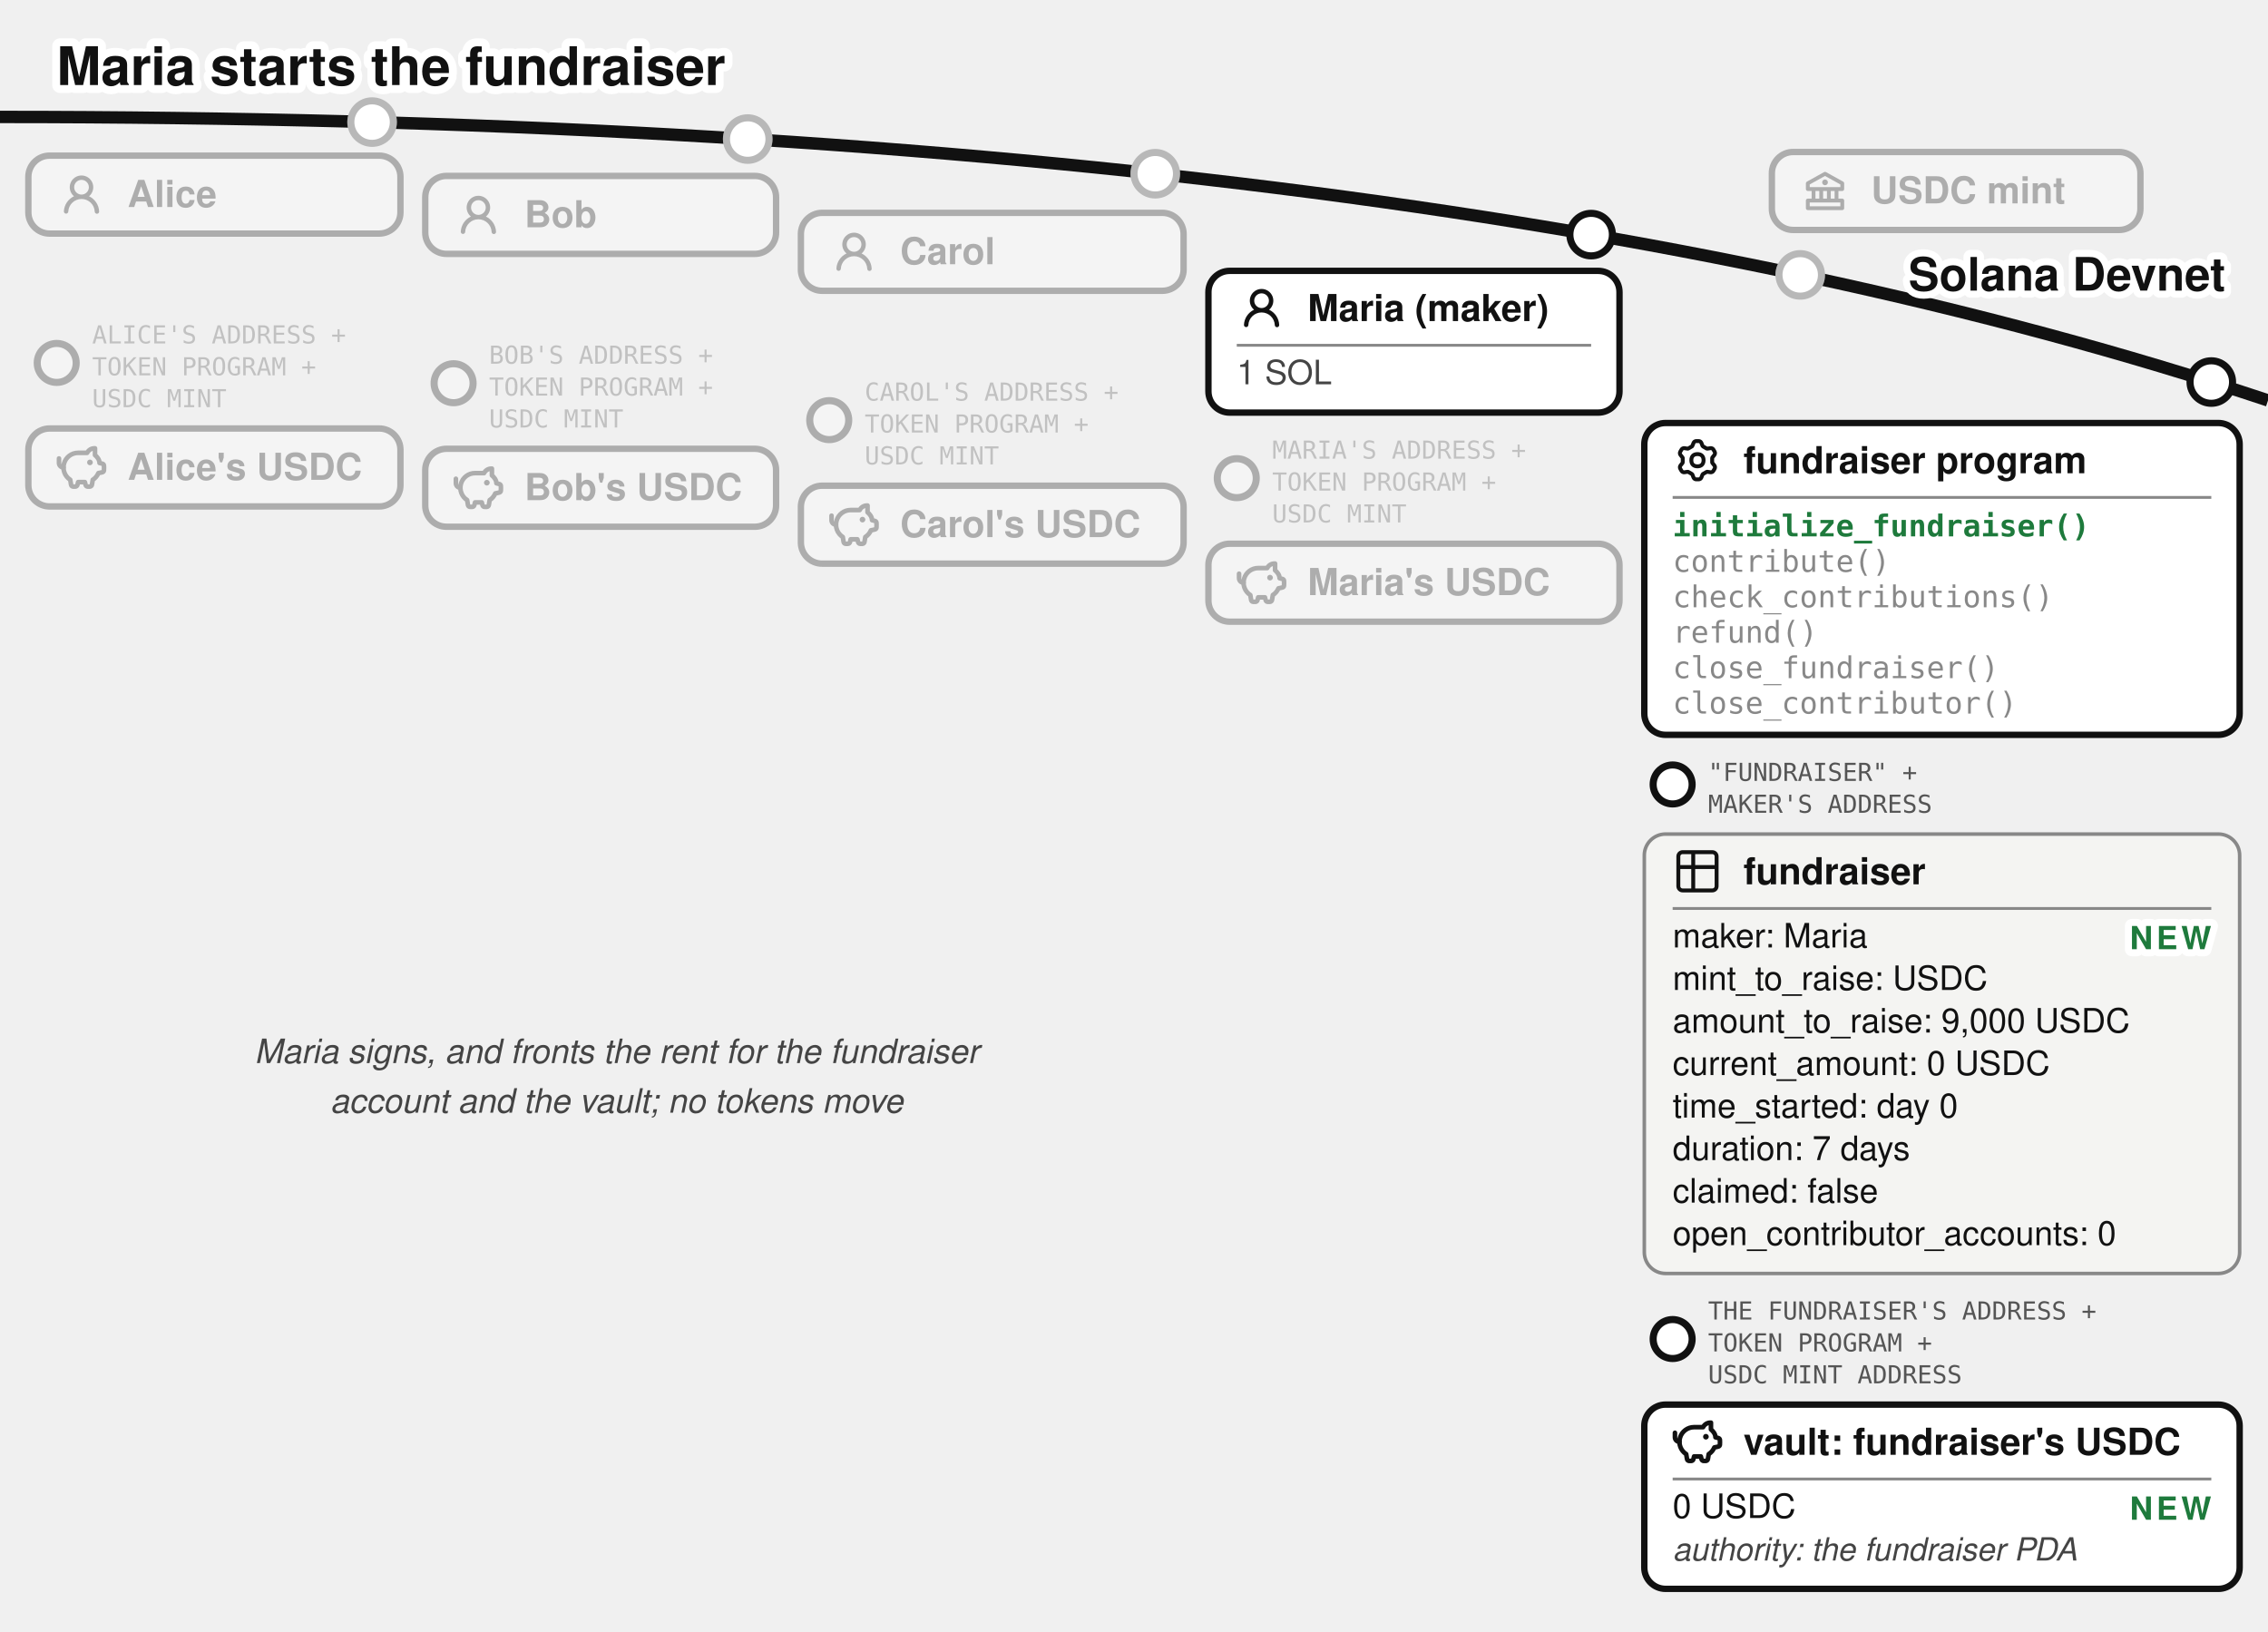
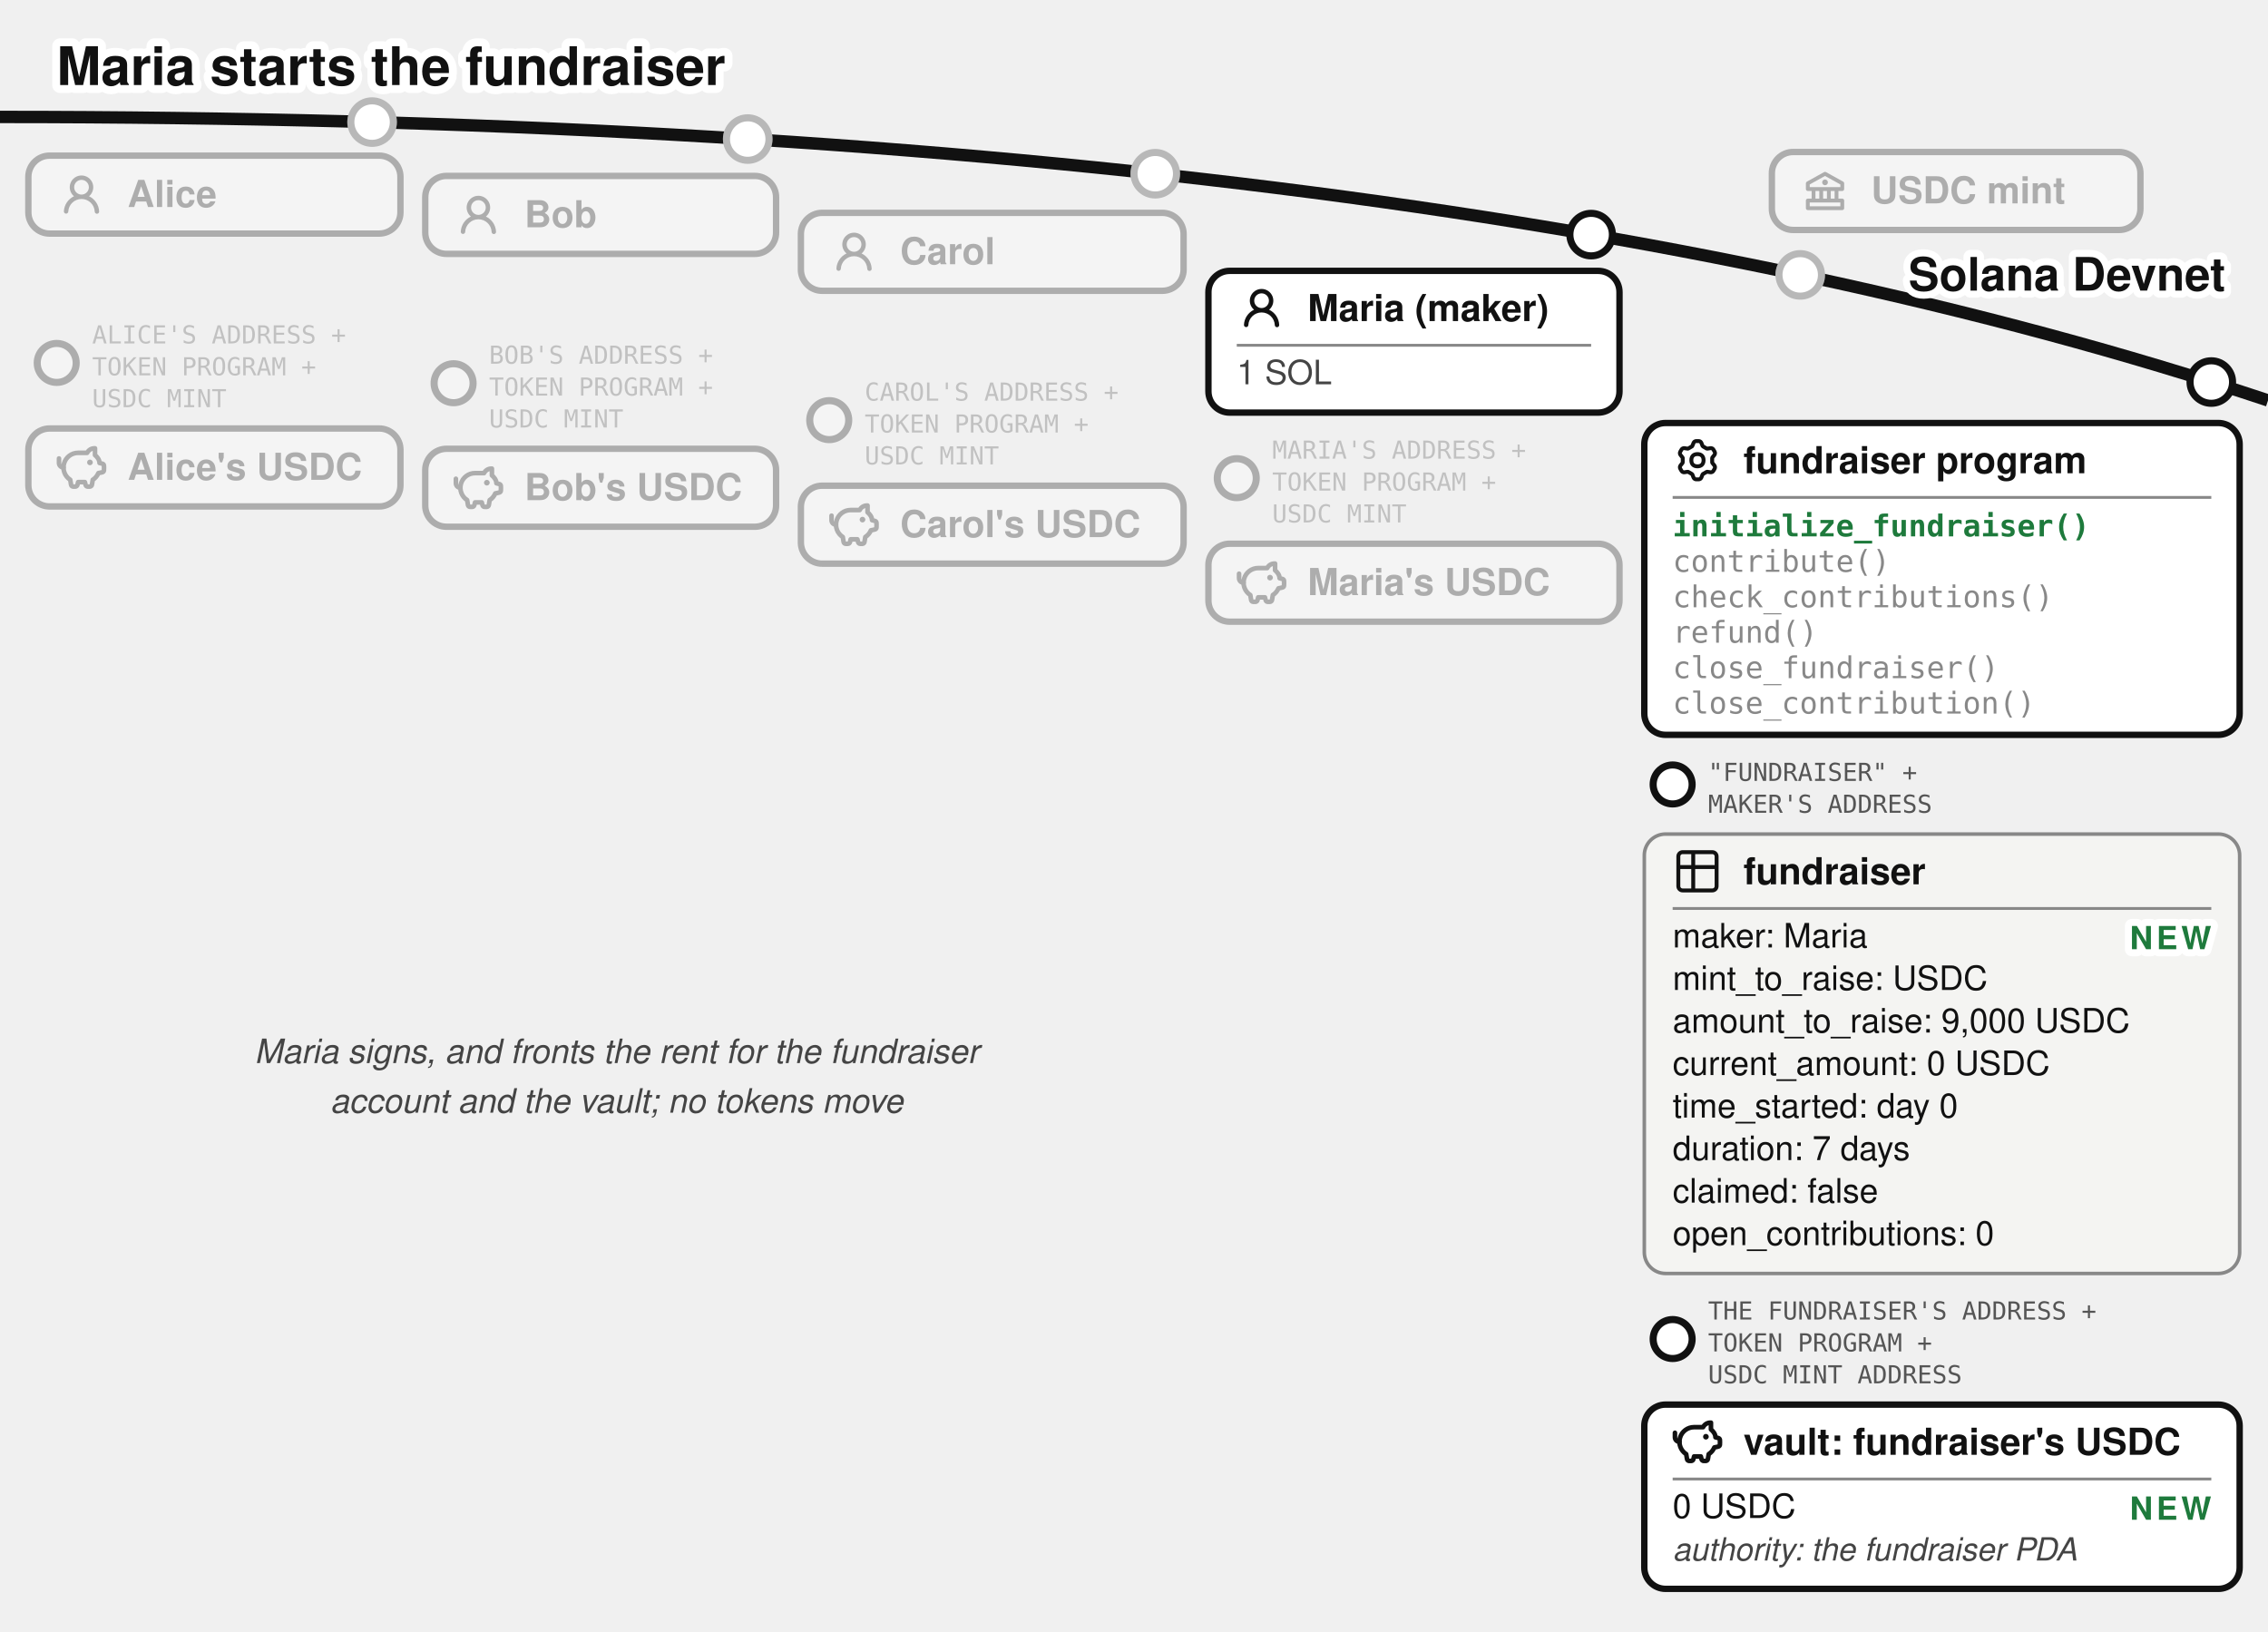
<svg xmlns="http://www.w3.org/2000/svg" viewBox="0 0 640 460.37" font-family="'Denim INK', Helvetica, Arial, sans-serif" fill="#111">
  <text stroke="#fff" stroke-width="4.5" paint-order="stroke" stroke-linejoin="round" x="16" y="24" font-size="15" font-weight="bold">Maria starts the fundraiser</text>
  <defs>
    <marker id="fund-init-a" markerWidth="9" markerHeight="8" refX="8" refY="4" orient="auto">
      <path d="M0,0 L9,4 L0,8 z" fill="#1e7a3c" />
    </marker>
    <marker id="fund-init-g" markerWidth="9" markerHeight="8" refX="8" refY="4" orient="auto">
      <path d="M0,0 L9,4 L0,8 z" fill="#777" />
    </marker>
  </defs>
  <path d="M 0,33 Q 400,33 640,113" fill="none" stroke="#111" stroke-width="3.5" />
  <text stroke="#fff" stroke-width="4" paint-order="stroke" stroke-linejoin="round" x="628" y="82" font-size="13" font-weight="bold" fill="#111" text-anchor="end">Solana Devnet</text>
  <circle cx="508" cy="77.573" r="7" fill="#fff" />
  <g opacity="0.3">
    <circle cx="508" cy="77.573" r="6" fill="#fff" stroke="#111" stroke-width="2" />
    <rect x="500" y="42.893" width="104" height="22" rx="6" fill="#fff" stroke="#111" stroke-width="1.8" />
    <g transform="translate(508,46.8932)">
      <g transform="translate(0.52,0.519) scale(0.54)" fill="#111">
        <path d="m21.49 7.13l-9-5a.99.99 0 0 0-.97 0l-9.01 5C2.19 7.31 2 7.64 2 8v3c0 .55.45 1 1 1h2v4H3c-.55 0-1 .45-1 1v4c0 .55.45 1 1 1h18c.55 0 1-.45 1-1v-4c0-.55-.45-1-1-1h-2v-4h2c.55 0 1-.45 1-1V8a1 1 0 0 0-.51-.87M7 12h2v4H7zm6 0v4h-2v-4zm7 6v2H4v-2zm-3-2h-2v-4h2zm3-6H4V8.59l8-4.44l8 4.44z" />
        <path d="M12 6a1.5 1.5 0 1 0 0 3a1.5 1.5 0 1 0 0-3" />
      </g>
    </g>
    <text x="528" y="57.393" font-size="10.5" font-weight="bold">USDC mint</text>
  </g>
  <circle cx="105" cy="34.456" r="7" fill="#fff" />
  <g opacity="0.3">
    <circle cx="105" cy="34.456" r="6" fill="#fff" stroke="#111" stroke-width="2" />
    <rect x="8" y="43.917" width="105" height="22" rx="6" fill="#fff" stroke="#111" stroke-width="1.8" />
    <g transform="translate(16,47.9168)">
      <g transform="translate(0.36,0.767) scale(0.8301)" fill="#111">
        <path d="M10.561 8.073a6 6 0 0 1 3.432 5.142a.75.75 0 1 1-1.498.07a4.5 4.5 0 0 0-8.99 0a.75.75 0 0 1-1.498-.07a6 6 0 0 1 3.431-5.142a3.999 3.999 0 1 1 5.123 0M10.5 5a2.5 2.5 0 1 0-5 0a2.5 2.5 0 0 0 5 0" />
      </g>
    </g>
    <text x="36" y="58.417" font-size="10.5" font-weight="bold">Alice</text>
  </g>
  <g opacity="0.3">
    <circle cx="16" cy="102.417" r="5.5" fill="#fff" stroke="#111" stroke-width="2" />
    <text x="26" y="96.917" font-size="7" font-family="'DejaVu Sans Mono', monospace" fill="#555">ALICE'S ADDRESS +</text>
    <text x="26" y="105.917" font-size="7" font-family="'DejaVu Sans Mono', monospace" fill="#555">TOKEN PROGRAM +</text>
    <text x="26" y="114.917" font-size="7" font-family="'DejaVu Sans Mono', monospace" fill="#555">USDC MINT</text>
    <rect x="8" y="120.917" width="105" height="22" rx="6" fill="#fff" stroke="#111" stroke-width="1.8" />
    <g transform="translate(16,124.917)">
      <g transform="translate(-0.624,-0.624) scale(0.6353)" fill="none" stroke="#111" stroke-linecap="round" stroke-linejoin="round" stroke-width="2.047">
        <path d="M14.5 5.5h-4A6.5 6.5 0 0 0 7 17.478l.288 1.738c.07.423.105.635.202.798a1 1 0 0 0 .49.416c.178.07.392.07.822.07c.397 0 .596 0 .764-.062a1 1 0 0 0 .479-.374c.1-.148.15-.34.246-.727l.209-.837h3l.21.837c.096.386.144.58.245.727a1 1 0 0 0 .479.374c.168.062.367.062.764.062c.43 0 .644 0 .821-.07a1 1 0 0 0 .49-.416c.098-.163.133-.375.203-.798L17 17.478a6.5 6.5 0 0 0 2.502-2.978l.89-.178c.77-.154 1.155-.231 1.381-.508c.227-.276.227-.669.227-1.453v-.3c0-.75 0-1.124-.212-1.396c-.212-.27-.575-.362-1.303-.544L20 10c0-1.5-1.167-2.833-2-3.5v-3h-.264c-1.37 0-2.623.774-3.236 2" />
        <path d="M15.875 9.75h-.125m.25 0a.25.25 0 1 1-.5 0a.25.25 0 0 1 .5 0M2 8v2a2 2 0 0 0 2 2" />
      </g>
    </g>
    <text x="36" y="135.417" font-size="10.5" font-weight="bold">Alice's USDC</text>
  </g>
  <circle cx="211" cy="39.243" r="7" fill="#fff" />
  <g opacity="0.3">
    <circle cx="211" cy="39.243" r="6" fill="#fff" stroke="#111" stroke-width="2" />
    <rect x="120" y="49.644" width="99" height="22" rx="6" fill="#fff" stroke="#111" stroke-width="1.8" />
    <g transform="translate(128,53.6439)">
      <g transform="translate(0.36,0.767) scale(0.8301)" fill="#111">
        <path d="M10.561 8.073a6 6 0 0 1 3.432 5.142a.75.75 0 1 1-1.498.07a4.5 4.5 0 0 0-8.99 0a.75.75 0 0 1-1.498-.07a6 6 0 0 1 3.431-5.142a3.999 3.999 0 1 1 5.123 0M10.5 5a2.5 2.5 0 1 0-5 0a2.5 2.5 0 0 0 5 0" />
      </g>
    </g>
    <text x="148" y="64.144" font-size="10.5" font-weight="bold">Bob</text>
  </g>
  <g opacity="0.3">
    <circle cx="128" cy="108.144" r="5.5" fill="#fff" stroke="#111" stroke-width="2" />
    <text x="138" y="102.644" font-size="7" font-family="'DejaVu Sans Mono', monospace" fill="#555">BOB'S ADDRESS +</text>
    <text x="138" y="111.644" font-size="7" font-family="'DejaVu Sans Mono', monospace" fill="#555">TOKEN PROGRAM +</text>
    <text x="138" y="120.644" font-size="7" font-family="'DejaVu Sans Mono', monospace" fill="#555">USDC MINT</text>
    <rect x="120" y="126.644" width="99" height="22" rx="6" fill="#fff" stroke="#111" stroke-width="1.8" />
    <g transform="translate(128,130.644)">
      <g transform="translate(-0.624,-0.624) scale(0.6353)" fill="none" stroke="#111" stroke-linecap="round" stroke-linejoin="round" stroke-width="2.047">
        <path d="M14.5 5.5h-4A6.5 6.5 0 0 0 7 17.478l.288 1.738c.07.423.105.635.202.798a1 1 0 0 0 .49.416c.178.07.392.07.822.07c.397 0 .596 0 .764-.062a1 1 0 0 0 .479-.374c.1-.148.15-.34.246-.727l.209-.837h3l.21.837c.096.386.144.58.245.727a1 1 0 0 0 .479.374c.168.062.367.062.764.062c.43 0 .644 0 .821-.07a1 1 0 0 0 .49-.416c.098-.163.133-.375.203-.798L17 17.478a6.5 6.5 0 0 0 2.502-2.978l.89-.178c.77-.154 1.155-.231 1.381-.508c.227-.276.227-.669.227-1.453v-.3c0-.75 0-1.124-.212-1.396c-.212-.27-.575-.362-1.303-.544L20 10c0-1.5-1.167-2.833-2-3.5v-3h-.264c-1.37 0-2.623.774-3.236 2" />
        <path d="M15.875 9.75h-.125m.25 0a.25.25 0 1 1-.5 0a.25.25 0 0 1 .5 0M2 8v2a2 2 0 0 0 2 2" />
      </g>
    </g>
    <text x="148" y="141.144" font-size="10.5" font-weight="bold">Bob's USDC</text>
  </g>
  <circle cx="326" cy="49.025" r="7" fill="#fff" />
  <g opacity="0.3">
    <circle cx="326" cy="49.025" r="6" fill="#fff" stroke="#111" stroke-width="2" />
    <rect x="226" y="60.062" width="108" height="22" rx="6" fill="#fff" stroke="#111" stroke-width="1.8" />
    <g transform="translate(234,64.0617)">
      <g transform="translate(0.36,0.767) scale(0.8301)" fill="#111">
        <path d="M10.561 8.073a6 6 0 0 1 3.432 5.142a.75.75 0 1 1-1.498.07a4.5 4.5 0 0 0-8.99 0a.75.75 0 0 1-1.498-.07a6 6 0 0 1 3.431-5.142a3.999 3.999 0 1 1 5.123 0M10.5 5a2.5 2.5 0 1 0-5 0a2.5 2.5 0 0 0 5 0" />
      </g>
    </g>
    <text x="254" y="74.562" font-size="10.5" font-weight="bold">Carol</text>
  </g>
  <g opacity="0.3">
    <circle cx="234" cy="118.562" r="5.5" fill="#fff" stroke="#111" stroke-width="2" />
    <text x="244" y="113.062" font-size="7" font-family="'DejaVu Sans Mono', monospace" fill="#555">CAROL'S ADDRESS +</text>
    <text x="244" y="122.062" font-size="7" font-family="'DejaVu Sans Mono', monospace" fill="#555">TOKEN PROGRAM +</text>
    <text x="244" y="131.062" font-size="7" font-family="'DejaVu Sans Mono', monospace" fill="#555">USDC MINT</text>
    <rect x="226" y="137.062" width="108" height="22" rx="6" fill="#fff" stroke="#111" stroke-width="1.8" />
    <g transform="translate(234,141.062)">
      <g transform="translate(-0.624,-0.624) scale(0.6353)" fill="none" stroke="#111" stroke-linecap="round" stroke-linejoin="round" stroke-width="2.047">
        <path d="M14.5 5.5h-4A6.5 6.5 0 0 0 7 17.478l.288 1.738c.07.423.105.635.202.798a1 1 0 0 0 .49.416c.178.07.392.07.822.07c.397 0 .596 0 .764-.062a1 1 0 0 0 .479-.374c.1-.148.15-.34.246-.727l.209-.837h3l.21.837c.096.386.144.58.245.727a1 1 0 0 0 .479.374c.168.062.367.062.764.062c.43 0 .644 0 .821-.07a1 1 0 0 0 .49-.416c.098-.163.133-.375.203-.798L17 17.478a6.5 6.5 0 0 0 2.502-2.978l.89-.178c.77-.154 1.155-.231 1.381-.508c.227-.276.227-.669.227-1.453v-.3c0-.75 0-1.124-.212-1.396c-.212-.27-.575-.362-1.303-.544L20 10c0-1.5-1.167-2.833-2-3.5v-3h-.264c-1.37 0-2.623.774-3.236 2" />
        <path d="M15.875 9.75h-.125m.25 0a.25.25 0 1 1-.5 0a.25.25 0 0 1 .5 0M2 8v2a2 2 0 0 0 2 2" />
      </g>
    </g>
    <text x="254" y="151.562" font-size="10.5" font-weight="bold">Carol's USDC</text>
  </g>
  <g>
    <circle cx="449" cy="66.206" r="6" fill="#fff" stroke="#111" stroke-width="2" />
    <rect x="341" y="76.436" width="116" height="40" rx="6" fill="#fff" stroke="#111" stroke-width="1.8" />
    <g transform="translate(349,79.9364)">
      <g transform="translate(0.36,0.767) scale(0.8301)" fill="#111">
        <path d="M10.561 8.073a6 6 0 0 1 3.432 5.142a.75.75 0 1 1-1.498.07a4.5 4.5 0 0 0-8.99 0a.75.75 0 0 1-1.498-.07a6 6 0 0 1 3.431-5.142a3.999 3.999 0 1 1 5.123 0M10.5 5a2.5 2.5 0 1 0-5 0a2.5 2.5 0 0 0 5 0" />
      </g>
    </g>
    <text x="369" y="90.611" font-size="10.5" font-weight="bold">Maria (maker)</text>
    <line x1="349" y1="97.436" x2="449" y2="97.436" stroke="#888" stroke-width="0.8" />
    <text x="349" y="108.436" font-size="9.5" fill="#444">1 SOL</text>
  </g>
  <g opacity="0.3">
    <circle cx="349" cy="134.936" r="5.5" fill="#fff" stroke="#111" stroke-width="2" />
    <text x="359" y="129.436" font-size="7" font-family="'DejaVu Sans Mono', monospace" fill="#555">MARIA'S ADDRESS +</text>
    <text x="359" y="138.436" font-size="7" font-family="'DejaVu Sans Mono', monospace" fill="#555">TOKEN PROGRAM +</text>
    <text x="359" y="147.436" font-size="7" font-family="'DejaVu Sans Mono', monospace" fill="#555">USDC MINT</text>
    <rect x="341" y="153.436" width="116" height="22" rx="6" fill="#fff" stroke="#111" stroke-width="1.8" />
    <g transform="translate(349,157.436)">
      <g transform="translate(-0.624,-0.624) scale(0.6353)" fill="none" stroke="#111" stroke-linecap="round" stroke-linejoin="round" stroke-width="2.047">
        <path d="M14.5 5.5h-4A6.5 6.5 0 0 0 7 17.478l.288 1.738c.07.423.105.635.202.798a1 1 0 0 0 .49.416c.178.07.392.07.822.07c.397 0 .596 0 .764-.062a1 1 0 0 0 .479-.374c.1-.148.15-.34.246-.727l.209-.837h3l.21.837c.096.386.144.58.245.727a1 1 0 0 0 .479.374c.168.062.367.062.764.062c.43 0 .644 0 .821-.07a1 1 0 0 0 .49-.416c.098-.163.133-.375.203-.798L17 17.478a6.5 6.5 0 0 0 2.502-2.978l.89-.178c.77-.154 1.155-.231 1.381-.508c.227-.276.227-.669.227-1.453v-.3c0-.75 0-1.124-.212-1.396c-.212-.27-.575-.362-1.303-.544L20 10c0-1.5-1.167-2.833-2-3.5v-3h-.264c-1.37 0-2.623.774-3.236 2" />
        <path d="M15.875 9.75h-.125m.25 0a.25.25 0 1 1-.5 0a.25.25 0 0 1 .5 0M2 8v2a2 2 0 0 0 2 2" />
      </g>
    </g>
    <text x="369" y="167.936" font-size="10.5" font-weight="bold">Maria's USDC</text>
  </g>
  <g>
    <circle cx="624" cy="107.812" r="6" fill="#fff" stroke="#111" stroke-width="2" />
    <rect x="464" y="119.37" width="168" height="88" rx="6" fill="#fff" stroke="#111" stroke-width="1.8" />
    <g transform="translate(472,122.87)">
      <g transform="translate(0.951,0.952) scale(0.864)" fill="none" stroke="#111" stroke-linecap="round" stroke-linejoin="round" stroke-width="1.28">
        <path d="M11.808 7.727c0 .05.017.1.048.14l.667.84a.96.96 0 0 1 .082 1.08l-.392.676a.96.96 0 0 1-.975.47l-1.063-.16a.23.23 0 0 0-.145.027l-1.26.727a.23.23 0 0 0-.096.112l-.392 1a.96.96 0 0 1-.893.611h-.782a.96.96 0 0 1-.893-.61l-.392-1a.23.23 0 0 0-.096-.113L3.967 10.8a.23.23 0 0 0-.145-.028l-1.063.162a.96.96 0 0 1-.976-.47l-.39-.677a.96.96 0 0 1 .08-1.08l.67-.84a.22.22 0 0 0 .05-.14V6.273c0-.05-.018-.1-.05-.14l-.67-.84a.96.96 0 0 1-.08-1.08l.39-.676a.96.96 0 0 1 .976-.47l1.06.16a.23.23 0 0 0 .145-.027l1.262-.73a.23.23 0 0 0 .096-.113l.394-.996A.96.96 0 0 1 6.61.75h.784a.96.96 0 0 1 .893.61l.392.997q.028.075.096.116l1.26.727a.23.23 0 0 0 .145.028l1.062-.162a.96.96 0 0 1 .976.47l.391.677a.96.96 0 0 1-.081 1.08l-.67.84a.22.22 0 0 0-.049.14v1.454Z" />
        <path d="M7 8.996c1.277 0 1.996-.719 1.996-1.996S8.277 5.004 7 5.004S5.004 5.723 5.004 7S5.723 8.996 7 8.996" />
      </g>
    </g>
    <text x="492" y="133.545" font-size="10.5" font-weight="bold">fundraiser program</text>
    <line x1="472" y1="140.37" x2="624" y2="140.37" stroke="#888" stroke-width="0.8" />
    <text x="472" y="151.37" font-size="8.5" font-family="'DejaVu Sans Mono', Menlo, monospace" font-weight="bold" fill="#1e7a3c">initialize_fundraiser()</text>
    <text x="472" y="161.37" font-size="8.5" font-family="'DejaVu Sans Mono', Menlo, monospace" fill="#888">contribute()</text>
    <text x="472" y="171.37" font-size="8.5" font-family="'DejaVu Sans Mono', Menlo, monospace" fill="#888">check_contributions()</text>
    <text x="472" y="181.37" font-size="8.5" font-family="'DejaVu Sans Mono', Menlo, monospace" fill="#888">refund()</text>
    <text x="472" y="191.37" font-size="8.5" font-family="'DejaVu Sans Mono', Menlo, monospace" fill="#888">close_fundraiser()</text>
-     <text x="472" y="201.37" font-size="8.5" font-family="'DejaVu Sans Mono', Menlo, monospace" fill="#888">close_contributor()</text>
+     <text x="472" y="201.37" font-size="8.5" font-family="'DejaVu Sans Mono', Menlo, monospace" fill="#888">close_contribution()</text>
  </g>
  <g>
    <circle cx="472" cy="221.37" r="5.5" fill="#fff" stroke="#111" stroke-width="2" />
    <text x="482" y="220.37" font-size="7" font-family="'DejaVu Sans Mono', monospace" fill="#555">"FUNDRAISER" +</text>
    <text x="482" y="229.37" font-size="7" font-family="'DejaVu Sans Mono', monospace" fill="#555">MAKER'S ADDRESS</text>
    <rect x="464" y="235.37" width="168" height="124" rx="6" fill="#f4f4f2" stroke="#888" />
    <g transform="translate(472,238.87)">
      <g transform="translate(-0.195,-0.195) scale(0.6)" fill="none" stroke="#111" stroke-linecap="round" stroke-linejoin="round" stroke-width="1.843">
        <path d="M3 5a2 2 0 0 1 2-2h14a2 2 0 0 1 2 2v14a2 2 0 0 1-2 2H5a2 2 0 0 1-2-2zm0 5h18M10 3v18" />
      </g>
    </g>
    <text x="492" y="249.545" font-size="10.5" font-weight="bold">fundraiser</text>
    <line x1="472" y1="256.37" x2="624" y2="256.37" stroke="#888" stroke-width="0.8" />
    <text x="472" y="267.37" font-size="9.5">maker: Maria</text>
    <text x="472" y="279.37" font-size="9.5">mint_to_raise: USDC</text>
    <text x="472" y="291.37" font-size="9.5">amount_to_raise: 9,000 USDC</text>
    <text x="472" y="303.37" font-size="9.5">current_amount: 0 USDC</text>
    <text x="472" y="315.37" font-size="9.5">time_started: day 0</text>
    <text x="472" y="327.37" font-size="9.5">duration: 7 days</text>
    <text x="472" y="339.37" font-size="9.5">claimed: false</text>
-     <text x="472" y="351.37" font-size="9.5">open_contributor_accounts: 0</text>
+     <text x="472" y="351.37" font-size="9.5">open_contributions: 0</text>
    <text stroke="#fff" stroke-width="4" paint-order="stroke" stroke-linejoin="round" x="624" y="267.87" font-size="9" font-weight="bold" letter-spacing="1" fill="#1e7a3c" text-anchor="end">NEW</text>
  </g>
  <g>
    <circle cx="472" cy="377.87" r="5.5" fill="#fff" stroke="#111" stroke-width="2" />
    <text x="482" y="372.37" font-size="7" font-family="'DejaVu Sans Mono', monospace" fill="#555">THE FUNDRAISER'S ADDRESS +</text>
    <text x="482" y="381.37" font-size="7" font-family="'DejaVu Sans Mono', monospace" fill="#555">TOKEN PROGRAM +</text>
    <text x="482" y="390.37" font-size="7" font-family="'DejaVu Sans Mono', monospace" fill="#555">USDC MINT ADDRESS</text>
    <rect x="464" y="396.37" width="168" height="52" rx="6" fill="#fff" stroke="#111" stroke-width="1.8" />
    <g transform="translate(472,399.87)">
      <g transform="translate(-0.624,-0.624) scale(0.6353)" fill="none" stroke="#111" stroke-linecap="round" stroke-linejoin="round" stroke-width="2.047">
        <path d="M14.5 5.5h-4A6.5 6.5 0 0 0 7 17.478l.288 1.738c.07.423.105.635.202.798a1 1 0 0 0 .49.416c.178.07.392.07.822.07c.397 0 .596 0 .764-.062a1 1 0 0 0 .479-.374c.1-.148.15-.34.246-.727l.209-.837h3l.21.837c.096.386.144.58.245.727a1 1 0 0 0 .479.374c.168.062.367.062.764.062c.43 0 .644 0 .821-.07a1 1 0 0 0 .49-.416c.098-.163.133-.375.203-.798L17 17.478a6.5 6.5 0 0 0 2.502-2.978l.89-.178c.77-.154 1.155-.231 1.381-.508c.227-.276.227-.669.227-1.453v-.3c0-.75 0-1.124-.212-1.396c-.212-.27-.575-.362-1.303-.544L20 10c0-1.5-1.167-2.833-2-3.5v-3h-.264c-1.37 0-2.623.774-3.236 2" />
        <path d="M15.875 9.75h-.125m.25 0a.25.25 0 1 1-.5 0a.25.25 0 0 1 .5 0M2 8v2a2 2 0 0 0 2 2" />
      </g>
    </g>
    <text x="492" y="410.545" font-size="10.5" font-weight="bold">vault: fundraiser's USDC</text>
    <line x1="472" y1="417.37" x2="624" y2="417.37" stroke="#888" stroke-width="0.8" />
    <text x="472" y="428.37" font-size="9.5">0 USDC</text>
    <text x="472" y="440.37" font-size="9" font-style="italic" fill="#444">authority: the fundraiser PDA</text>
    <text stroke="#fff" stroke-width="4" paint-order="stroke" stroke-linejoin="round" x="624" y="428.87" font-size="9" font-weight="bold" letter-spacing="1" fill="#1e7a3c" text-anchor="end">NEW</text>
  </g>
  <text x="174" y="300" font-size="9.5" fill="#444" font-style="italic" text-anchor="middle">Maria signs, and fronts the rent for the fundraiser</text>
  <text x="174" y="314" font-size="9.5" fill="#444" font-style="italic" text-anchor="middle">account and the vault; no tokens move</text>
</svg>
